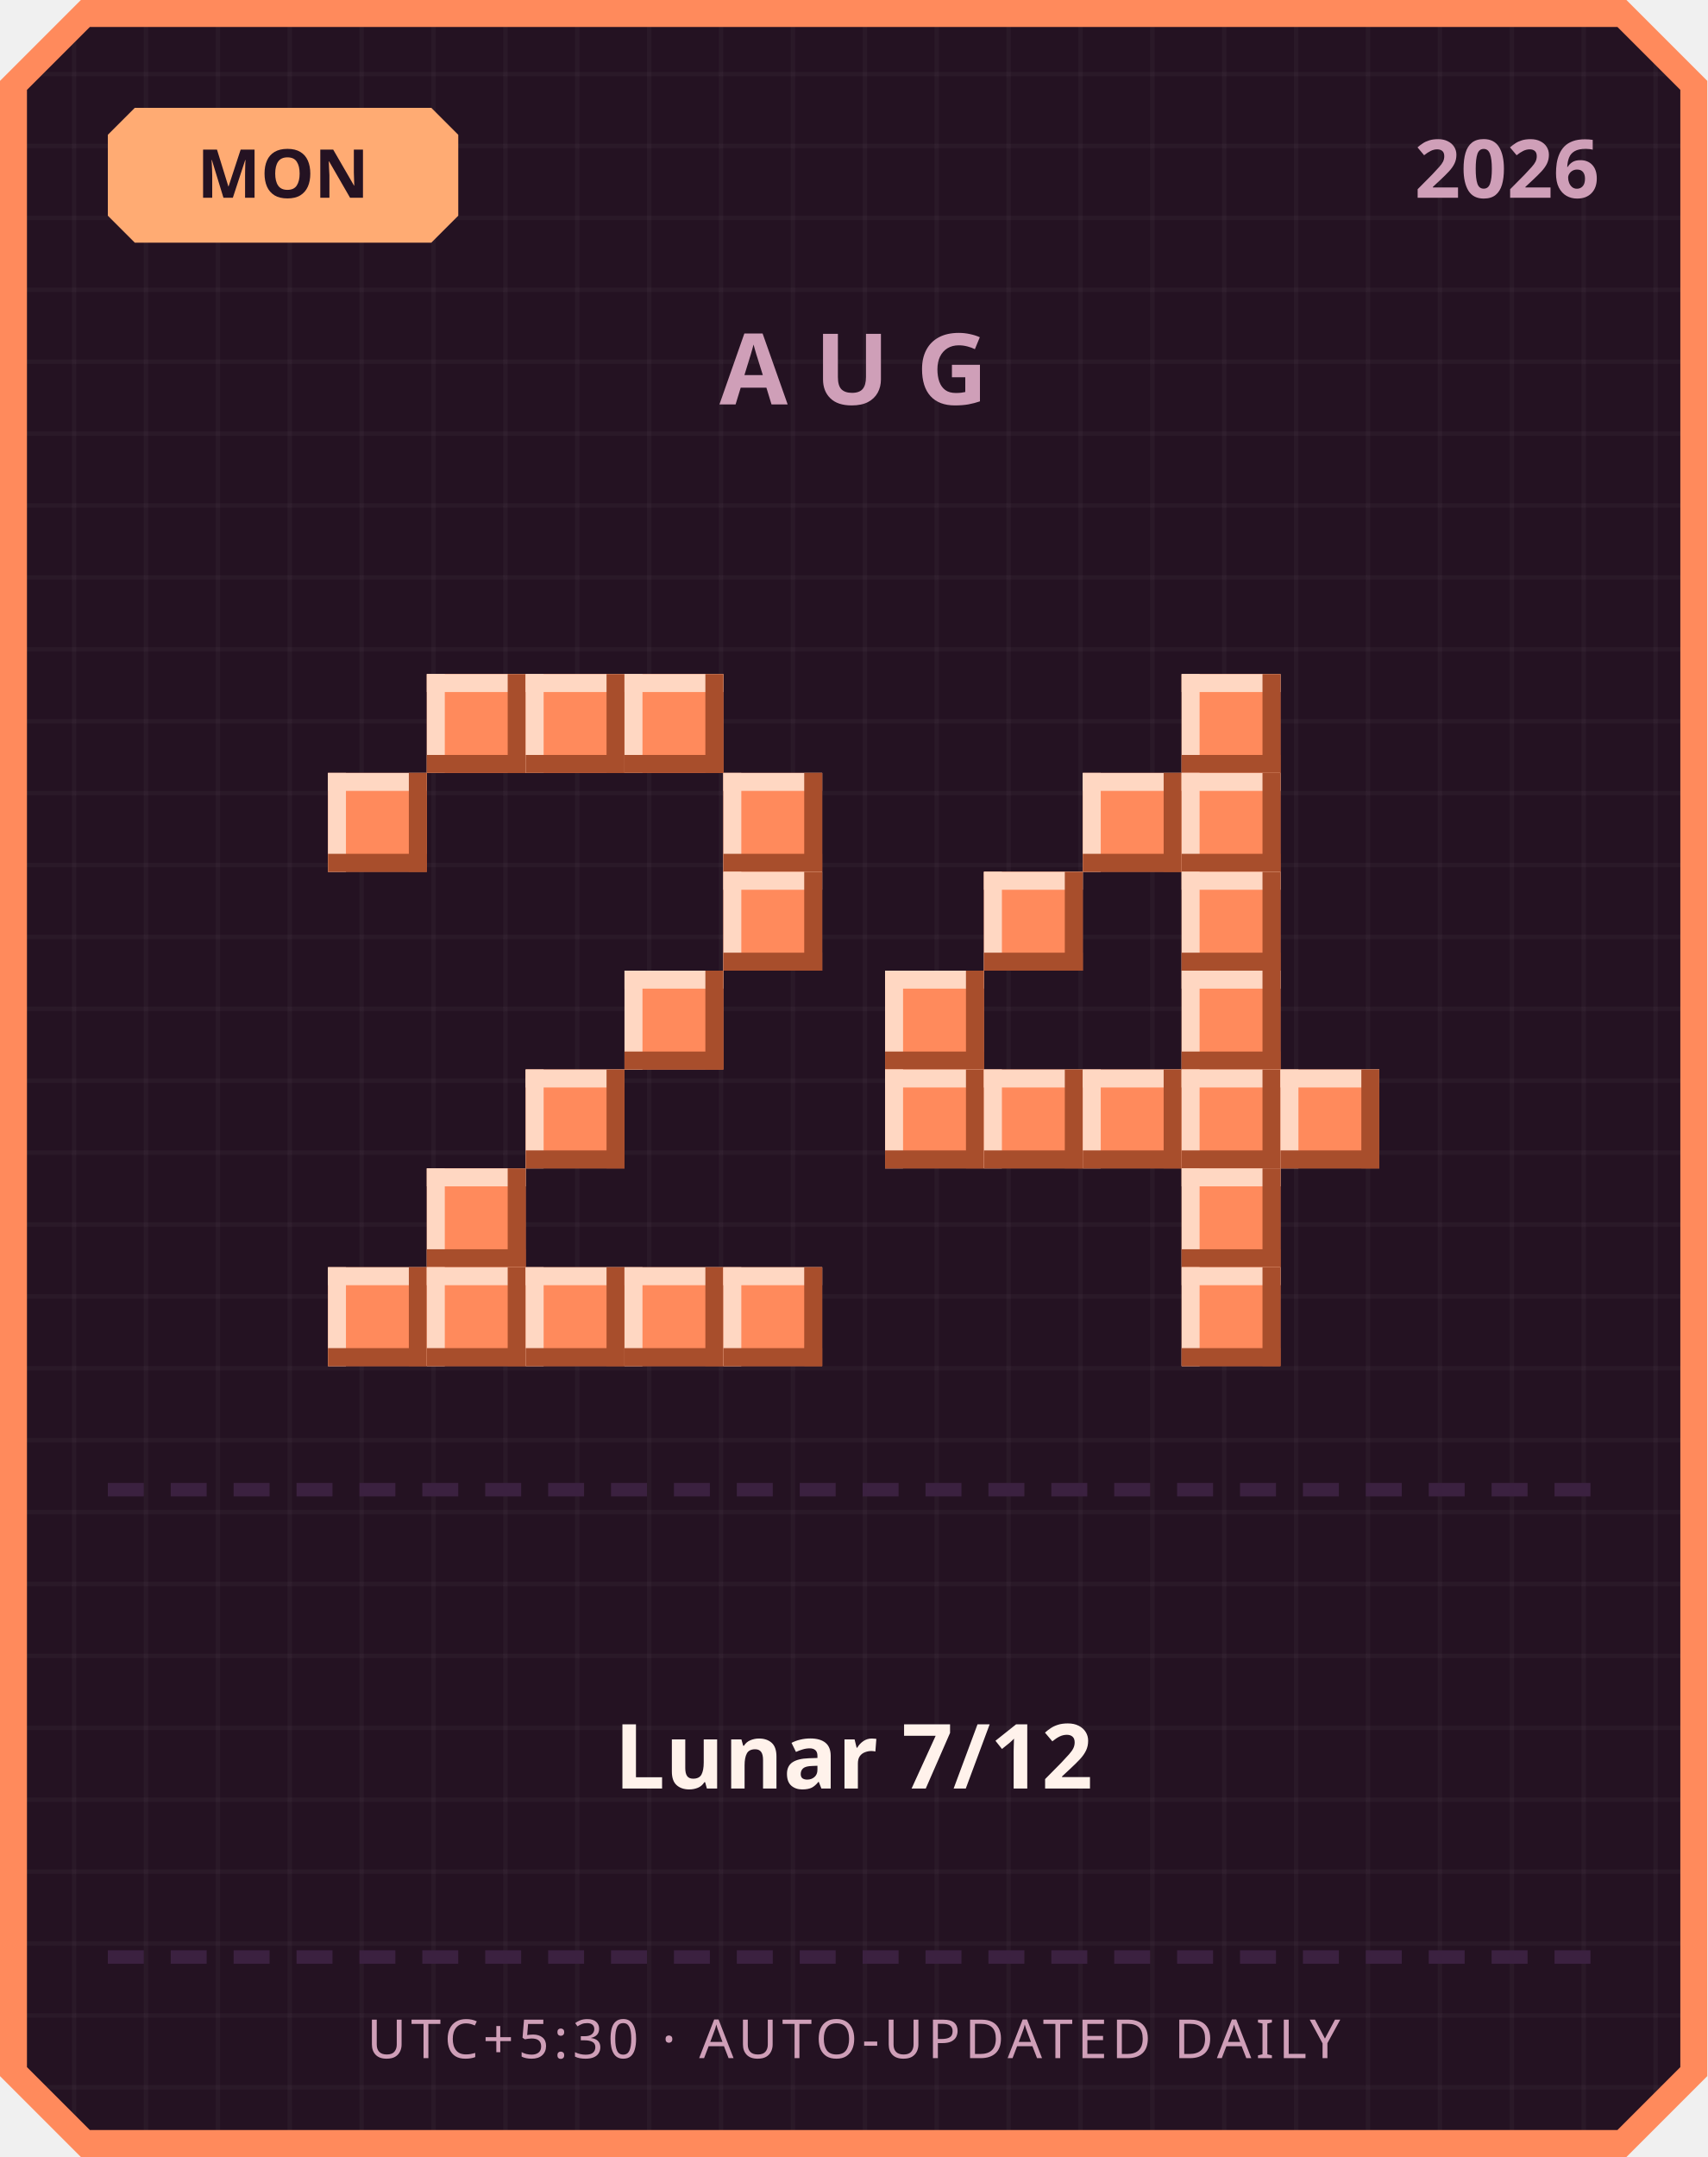
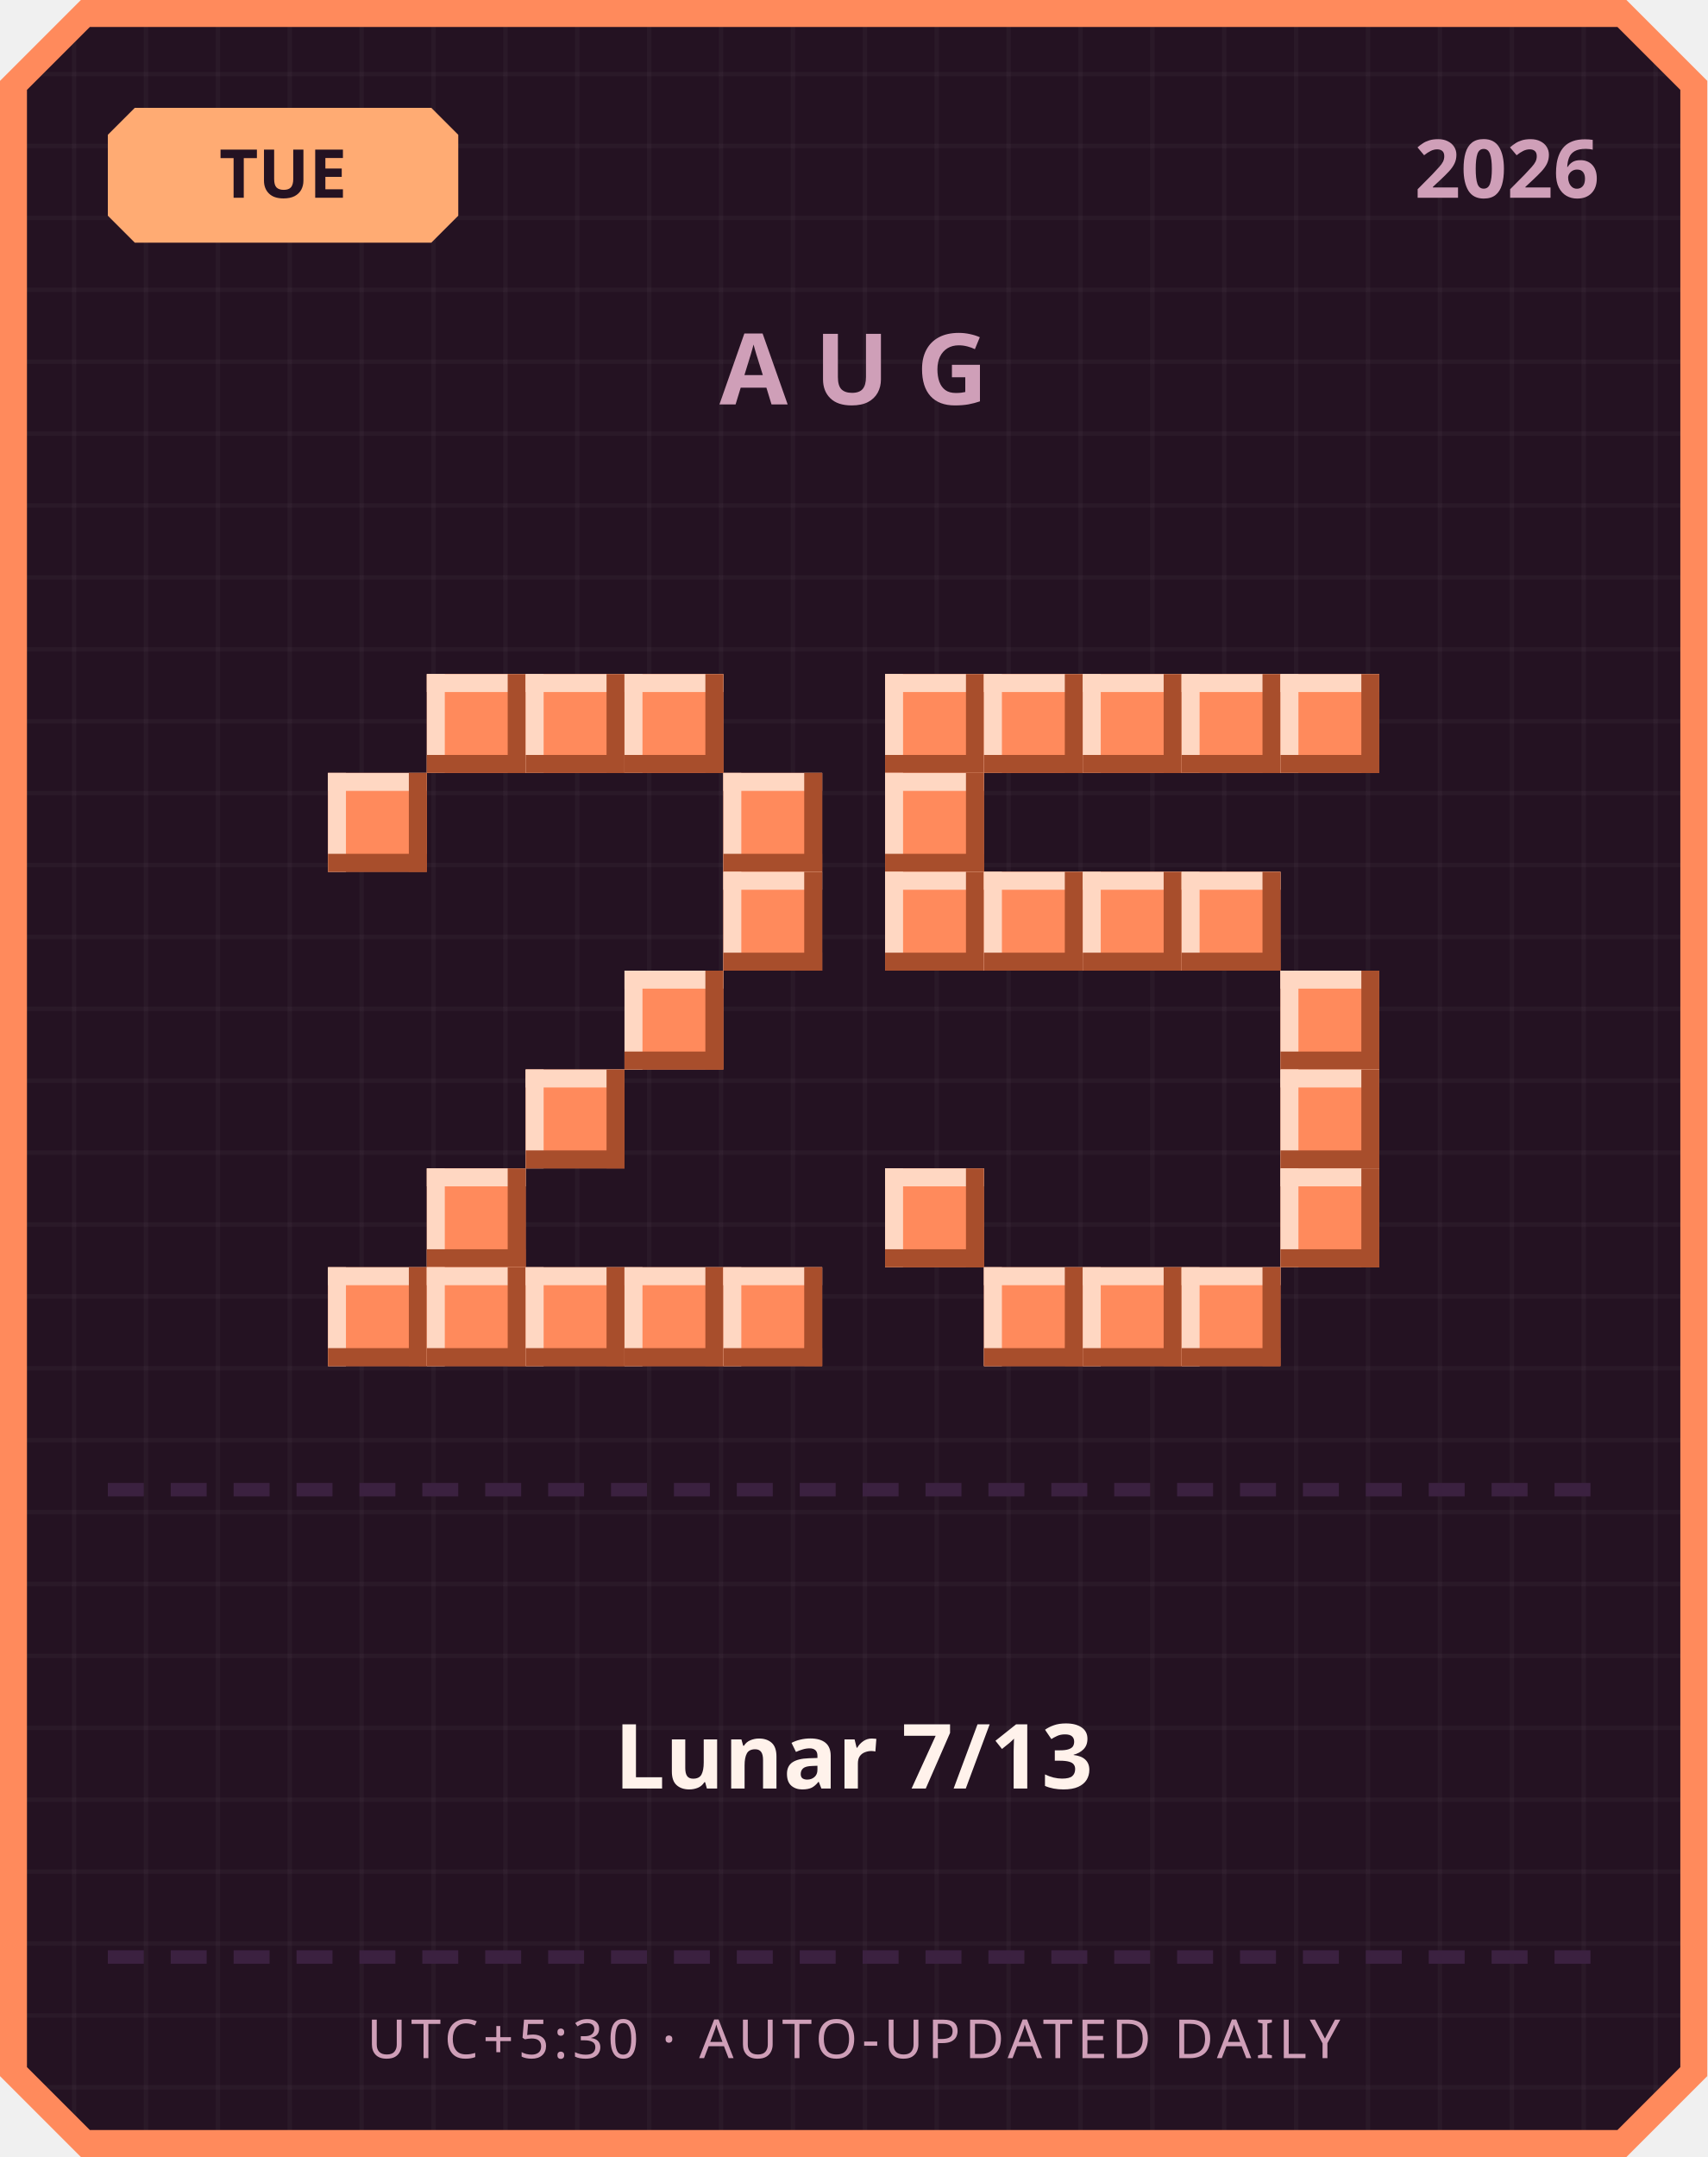
<svg xmlns="http://www.w3.org/2000/svg" width="380" height="480" viewBox="0 0 380 480">
  <defs>
    <pattern id="grid" width="16" height="16" patternUnits="userSpaceOnUse">
      <rect width="16" height="16" fill="#241222" />
      <rect width="1" height="16" fill="#ffffff" opacity="0.03" />
      <rect width="16" height="1" fill="#ffffff" opacity="0.03" />
    </pattern>
  </defs>
  <path d="M 18,0 L 362,0 L 380,18 L 380,462 L 362,480 L 18,480 L 0,462 L 0,18 Z" fill="#ff8a5c" />
  <path d="M 20,6 L 360,6 L 374,20 L 374,460 L 360,474 L 20,474 L 6,460 L 6,20 Z" fill="url(#grid)" />
  <path d="M 30,24 L 96,24 L 102,30 L 102,48 L 96,54 L 30,54 L 24,48 L 24,30 Z" fill="#ffab73" />
-   <text x="63" y="44" text-anchor="middle" font-family="'Segoe UI', sans-serif" font-size="15" font-weight="700" fill="#241222">MON</text>
+   <text x="63" y="44" text-anchor="middle" font-family="'Segoe UI', sans-serif" font-size="15" font-weight="700" fill="#241222">TUE</text>
  <text x="356" y="44" text-anchor="end" font-family="'Segoe UI', sans-serif" font-size="18" font-weight="700" fill="#cf9fb8">2026</text>
  <text x="190" y="90" text-anchor="middle" font-family="'Segoe UI', sans-serif" font-size="22" font-weight="700" letter-spacing="6" fill="#cf9fb8">AUG</text>
  <rect x="95" y="150" width="22" height="22" fill="#ff8a5c" />
  <rect x="95" y="150" width="22" height="4" fill="#ffd7c2" />
  <rect x="95" y="150" width="4" height="22" fill="#ffd7c2" />
  <rect x="95" y="168" width="22" height="4" fill="#a84e2c" />
  <rect x="113" y="150" width="4" height="22" fill="#a84e2c" />
  <rect x="117" y="150" width="22" height="22" fill="#ff8a5c" />
  <rect x="117" y="150" width="22" height="4" fill="#ffd7c2" />
  <rect x="117" y="150" width="4" height="22" fill="#ffd7c2" />
  <rect x="117" y="168" width="22" height="4" fill="#a84e2c" />
  <rect x="135" y="150" width="4" height="22" fill="#a84e2c" />
  <rect x="139" y="150" width="22" height="22" fill="#ff8a5c" />
  <rect x="139" y="150" width="22" height="4" fill="#ffd7c2" />
  <rect x="139" y="150" width="4" height="22" fill="#ffd7c2" />
  <rect x="139" y="168" width="22" height="4" fill="#a84e2c" />
  <rect x="157" y="150" width="4" height="22" fill="#a84e2c" />
  <rect x="73" y="172" width="22" height="22" fill="#ff8a5c" />
  <rect x="73" y="172" width="22" height="4" fill="#ffd7c2" />
  <rect x="73" y="172" width="4" height="22" fill="#ffd7c2" />
  <rect x="73" y="190" width="22" height="4" fill="#a84e2c" />
  <rect x="91" y="172" width="4" height="22" fill="#a84e2c" />
  <rect x="161" y="172" width="22" height="22" fill="#ff8a5c" />
  <rect x="161" y="172" width="22" height="4" fill="#ffd7c2" />
  <rect x="161" y="172" width="4" height="22" fill="#ffd7c2" />
  <rect x="161" y="190" width="22" height="4" fill="#a84e2c" />
  <rect x="179" y="172" width="4" height="22" fill="#a84e2c" />
  <rect x="161" y="194" width="22" height="22" fill="#ff8a5c" />
  <rect x="161" y="194" width="22" height="4" fill="#ffd7c2" />
  <rect x="161" y="194" width="4" height="22" fill="#ffd7c2" />
  <rect x="161" y="212" width="22" height="4" fill="#a84e2c" />
  <rect x="179" y="194" width="4" height="22" fill="#a84e2c" />
  <rect x="139" y="216" width="22" height="22" fill="#ff8a5c" />
  <rect x="139" y="216" width="22" height="4" fill="#ffd7c2" />
  <rect x="139" y="216" width="4" height="22" fill="#ffd7c2" />
  <rect x="139" y="234" width="22" height="4" fill="#a84e2c" />
  <rect x="157" y="216" width="4" height="22" fill="#a84e2c" />
  <rect x="117" y="238" width="22" height="22" fill="#ff8a5c" />
  <rect x="117" y="238" width="22" height="4" fill="#ffd7c2" />
  <rect x="117" y="238" width="4" height="22" fill="#ffd7c2" />
  <rect x="117" y="256" width="22" height="4" fill="#a84e2c" />
  <rect x="135" y="238" width="4" height="22" fill="#a84e2c" />
  <rect x="95" y="260" width="22" height="22" fill="#ff8a5c" />
  <rect x="95" y="260" width="22" height="4" fill="#ffd7c2" />
  <rect x="95" y="260" width="4" height="22" fill="#ffd7c2" />
  <rect x="95" y="278" width="22" height="4" fill="#a84e2c" />
  <rect x="113" y="260" width="4" height="22" fill="#a84e2c" />
  <rect x="73" y="282" width="22" height="22" fill="#ff8a5c" />
  <rect x="73" y="282" width="22" height="4" fill="#ffd7c2" />
  <rect x="73" y="282" width="4" height="22" fill="#ffd7c2" />
  <rect x="73" y="300" width="22" height="4" fill="#a84e2c" />
  <rect x="91" y="282" width="4" height="22" fill="#a84e2c" />
  <rect x="95" y="282" width="22" height="22" fill="#ff8a5c" />
  <rect x="95" y="282" width="22" height="4" fill="#ffd7c2" />
  <rect x="95" y="282" width="4" height="22" fill="#ffd7c2" />
  <rect x="95" y="300" width="22" height="4" fill="#a84e2c" />
  <rect x="113" y="282" width="4" height="22" fill="#a84e2c" />
  <rect x="117" y="282" width="22" height="22" fill="#ff8a5c" />
  <rect x="117" y="282" width="22" height="4" fill="#ffd7c2" />
  <rect x="117" y="282" width="4" height="22" fill="#ffd7c2" />
  <rect x="117" y="300" width="22" height="4" fill="#a84e2c" />
  <rect x="135" y="282" width="4" height="22" fill="#a84e2c" />
  <rect x="139" y="282" width="22" height="22" fill="#ff8a5c" />
  <rect x="139" y="282" width="22" height="4" fill="#ffd7c2" />
  <rect x="139" y="282" width="4" height="22" fill="#ffd7c2" />
  <rect x="139" y="300" width="22" height="4" fill="#a84e2c" />
  <rect x="157" y="282" width="4" height="22" fill="#a84e2c" />
  <rect x="161" y="282" width="22" height="22" fill="#ff8a5c" />
  <rect x="161" y="282" width="22" height="4" fill="#ffd7c2" />
  <rect x="161" y="282" width="4" height="22" fill="#ffd7c2" />
  <rect x="161" y="300" width="22" height="4" fill="#a84e2c" />
  <rect x="179" y="282" width="4" height="22" fill="#a84e2c" />
+   <rect x="197" y="150" width="22" height="22" fill="#ff8a5c" />
+   <rect x="197" y="150" width="22" height="4" fill="#ffd7c2" />
+   <rect x="197" y="150" width="4" height="22" fill="#ffd7c2" />
+   <rect x="197" y="168" width="22" height="4" fill="#a84e2c" />
+   <rect x="215" y="150" width="4" height="22" fill="#a84e2c" />
+   <rect x="219" y="150" width="22" height="22" fill="#ff8a5c" />
+   <rect x="219" y="150" width="22" height="4" fill="#ffd7c2" />
+   <rect x="219" y="150" width="4" height="22" fill="#ffd7c2" />
+   <rect x="219" y="168" width="22" height="4" fill="#a84e2c" />
+   <rect x="237" y="150" width="4" height="22" fill="#a84e2c" />
+   <rect x="241" y="150" width="22" height="22" fill="#ff8a5c" />
+   <rect x="241" y="150" width="22" height="4" fill="#ffd7c2" />
+   <rect x="241" y="150" width="4" height="22" fill="#ffd7c2" />
+   <rect x="241" y="168" width="22" height="4" fill="#a84e2c" />
+   <rect x="259" y="150" width="4" height="22" fill="#a84e2c" />
  <rect x="263" y="150" width="22" height="22" fill="#ff8a5c" />
  <rect x="263" y="150" width="22" height="4" fill="#ffd7c2" />
  <rect x="263" y="150" width="4" height="22" fill="#ffd7c2" />
  <rect x="263" y="168" width="22" height="4" fill="#a84e2c" />
  <rect x="281" y="150" width="4" height="22" fill="#a84e2c" />
-   <rect x="241" y="172" width="22" height="22" fill="#ff8a5c" />
-   <rect x="241" y="172" width="22" height="4" fill="#ffd7c2" />
-   <rect x="241" y="172" width="4" height="22" fill="#ffd7c2" />
-   <rect x="241" y="190" width="22" height="4" fill="#a84e2c" />
-   <rect x="259" y="172" width="4" height="22" fill="#a84e2c" />
-   <rect x="263" y="172" width="22" height="22" fill="#ff8a5c" />
-   <rect x="263" y="172" width="22" height="4" fill="#ffd7c2" />
-   <rect x="263" y="172" width="4" height="22" fill="#ffd7c2" />
-   <rect x="263" y="190" width="22" height="4" fill="#a84e2c" />
-   <rect x="281" y="172" width="4" height="22" fill="#a84e2c" />
+   <rect x="285" y="150" width="22" height="22" fill="#ff8a5c" />
+   <rect x="285" y="150" width="22" height="4" fill="#ffd7c2" />
+   <rect x="285" y="150" width="4" height="22" fill="#ffd7c2" />
+   <rect x="285" y="168" width="22" height="4" fill="#a84e2c" />
+   <rect x="303" y="150" width="4" height="22" fill="#a84e2c" />
+   <rect x="197" y="172" width="22" height="22" fill="#ff8a5c" />
+   <rect x="197" y="172" width="22" height="4" fill="#ffd7c2" />
+   <rect x="197" y="172" width="4" height="22" fill="#ffd7c2" />
+   <rect x="197" y="190" width="22" height="4" fill="#a84e2c" />
+   <rect x="215" y="172" width="4" height="22" fill="#a84e2c" />
+   <rect x="197" y="194" width="22" height="22" fill="#ff8a5c" />
+   <rect x="197" y="194" width="22" height="4" fill="#ffd7c2" />
+   <rect x="197" y="194" width="4" height="22" fill="#ffd7c2" />
+   <rect x="197" y="212" width="22" height="4" fill="#a84e2c" />
+   <rect x="215" y="194" width="4" height="22" fill="#a84e2c" />
  <rect x="219" y="194" width="22" height="22" fill="#ff8a5c" />
  <rect x="219" y="194" width="22" height="4" fill="#ffd7c2" />
  <rect x="219" y="194" width="4" height="22" fill="#ffd7c2" />
  <rect x="219" y="212" width="22" height="4" fill="#a84e2c" />
  <rect x="237" y="194" width="4" height="22" fill="#a84e2c" />
+   <rect x="241" y="194" width="22" height="22" fill="#ff8a5c" />
+   <rect x="241" y="194" width="22" height="4" fill="#ffd7c2" />
+   <rect x="241" y="194" width="4" height="22" fill="#ffd7c2" />
+   <rect x="241" y="212" width="22" height="4" fill="#a84e2c" />
+   <rect x="259" y="194" width="4" height="22" fill="#a84e2c" />
  <rect x="263" y="194" width="22" height="22" fill="#ff8a5c" />
  <rect x="263" y="194" width="22" height="4" fill="#ffd7c2" />
  <rect x="263" y="194" width="4" height="22" fill="#ffd7c2" />
  <rect x="263" y="212" width="22" height="4" fill="#a84e2c" />
  <rect x="281" y="194" width="4" height="22" fill="#a84e2c" />
-   <rect x="197" y="216" width="22" height="22" fill="#ff8a5c" />
-   <rect x="197" y="216" width="22" height="4" fill="#ffd7c2" />
-   <rect x="197" y="216" width="4" height="22" fill="#ffd7c2" />
-   <rect x="197" y="234" width="22" height="4" fill="#a84e2c" />
-   <rect x="215" y="216" width="4" height="22" fill="#a84e2c" />
-   <rect x="263" y="216" width="22" height="22" fill="#ff8a5c" />
-   <rect x="263" y="216" width="22" height="4" fill="#ffd7c2" />
-   <rect x="263" y="216" width="4" height="22" fill="#ffd7c2" />
-   <rect x="263" y="234" width="22" height="4" fill="#a84e2c" />
-   <rect x="281" y="216" width="4" height="22" fill="#a84e2c" />
-   <rect x="197" y="238" width="22" height="22" fill="#ff8a5c" />
-   <rect x="197" y="238" width="22" height="4" fill="#ffd7c2" />
-   <rect x="197" y="238" width="4" height="22" fill="#ffd7c2" />
-   <rect x="197" y="256" width="22" height="4" fill="#a84e2c" />
-   <rect x="215" y="238" width="4" height="22" fill="#a84e2c" />
-   <rect x="219" y="238" width="22" height="22" fill="#ff8a5c" />
-   <rect x="219" y="238" width="22" height="4" fill="#ffd7c2" />
-   <rect x="219" y="238" width="4" height="22" fill="#ffd7c2" />
-   <rect x="219" y="256" width="22" height="4" fill="#a84e2c" />
-   <rect x="237" y="238" width="4" height="22" fill="#a84e2c" />
-   <rect x="241" y="238" width="22" height="22" fill="#ff8a5c" />
-   <rect x="241" y="238" width="22" height="4" fill="#ffd7c2" />
-   <rect x="241" y="238" width="4" height="22" fill="#ffd7c2" />
-   <rect x="241" y="256" width="22" height="4" fill="#a84e2c" />
-   <rect x="259" y="238" width="4" height="22" fill="#a84e2c" />
-   <rect x="263" y="238" width="22" height="22" fill="#ff8a5c" />
-   <rect x="263" y="238" width="22" height="4" fill="#ffd7c2" />
-   <rect x="263" y="238" width="4" height="22" fill="#ffd7c2" />
-   <rect x="263" y="256" width="22" height="4" fill="#a84e2c" />
-   <rect x="281" y="238" width="4" height="22" fill="#a84e2c" />
+   <rect x="285" y="216" width="22" height="22" fill="#ff8a5c" />
+   <rect x="285" y="216" width="22" height="4" fill="#ffd7c2" />
+   <rect x="285" y="216" width="4" height="22" fill="#ffd7c2" />
+   <rect x="285" y="234" width="22" height="4" fill="#a84e2c" />
+   <rect x="303" y="216" width="4" height="22" fill="#a84e2c" />
  <rect x="285" y="238" width="22" height="22" fill="#ff8a5c" />
  <rect x="285" y="238" width="22" height="4" fill="#ffd7c2" />
  <rect x="285" y="238" width="4" height="22" fill="#ffd7c2" />
  <rect x="285" y="256" width="22" height="4" fill="#a84e2c" />
  <rect x="303" y="238" width="4" height="22" fill="#a84e2c" />
-   <rect x="263" y="260" width="22" height="22" fill="#ff8a5c" />
-   <rect x="263" y="260" width="22" height="4" fill="#ffd7c2" />
-   <rect x="263" y="260" width="4" height="22" fill="#ffd7c2" />
-   <rect x="263" y="278" width="22" height="4" fill="#a84e2c" />
-   <rect x="281" y="260" width="4" height="22" fill="#a84e2c" />
+   <rect x="197" y="260" width="22" height="22" fill="#ff8a5c" />
+   <rect x="197" y="260" width="22" height="4" fill="#ffd7c2" />
+   <rect x="197" y="260" width="4" height="22" fill="#ffd7c2" />
+   <rect x="197" y="278" width="22" height="4" fill="#a84e2c" />
+   <rect x="215" y="260" width="4" height="22" fill="#a84e2c" />
+   <rect x="285" y="260" width="22" height="22" fill="#ff8a5c" />
+   <rect x="285" y="260" width="22" height="4" fill="#ffd7c2" />
+   <rect x="285" y="260" width="4" height="22" fill="#ffd7c2" />
+   <rect x="285" y="278" width="22" height="4" fill="#a84e2c" />
+   <rect x="303" y="260" width="4" height="22" fill="#a84e2c" />
+   <rect x="219" y="282" width="22" height="22" fill="#ff8a5c" />
+   <rect x="219" y="282" width="22" height="4" fill="#ffd7c2" />
+   <rect x="219" y="282" width="4" height="22" fill="#ffd7c2" />
+   <rect x="219" y="300" width="22" height="4" fill="#a84e2c" />
+   <rect x="237" y="282" width="4" height="22" fill="#a84e2c" />
+   <rect x="241" y="282" width="22" height="22" fill="#ff8a5c" />
+   <rect x="241" y="282" width="22" height="4" fill="#ffd7c2" />
+   <rect x="241" y="282" width="4" height="22" fill="#ffd7c2" />
+   <rect x="241" y="300" width="22" height="4" fill="#a84e2c" />
+   <rect x="259" y="282" width="4" height="22" fill="#a84e2c" />
  <rect x="263" y="282" width="22" height="22" fill="#ff8a5c" />
  <rect x="263" y="282" width="22" height="4" fill="#ffd7c2" />
  <rect x="263" y="282" width="4" height="22" fill="#ffd7c2" />
  <rect x="263" y="300" width="22" height="4" fill="#a84e2c" />
  <rect x="281" y="282" width="4" height="22" fill="#a84e2c" />
  <rect x="24" y="330" width="8" height="3" fill="#3b2140" />
  <rect x="38" y="330" width="8" height="3" fill="#3b2140" />
  <rect x="52" y="330" width="8" height="3" fill="#3b2140" />
  <rect x="66" y="330" width="8" height="3" fill="#3b2140" />
  <rect x="80" y="330" width="8" height="3" fill="#3b2140" />
  <rect x="94" y="330" width="8" height="3" fill="#3b2140" />
  <rect x="108" y="330" width="8" height="3" fill="#3b2140" />
  <rect x="122" y="330" width="8" height="3" fill="#3b2140" />
  <rect x="136" y="330" width="8" height="3" fill="#3b2140" />
  <rect x="150" y="330" width="8" height="3" fill="#3b2140" />
  <rect x="164" y="330" width="8" height="3" fill="#3b2140" />
  <rect x="178" y="330" width="8" height="3" fill="#3b2140" />
  <rect x="192" y="330" width="8" height="3" fill="#3b2140" />
  <rect x="206" y="330" width="8" height="3" fill="#3b2140" />
  <rect x="220" y="330" width="8" height="3" fill="#3b2140" />
  <rect x="234" y="330" width="8" height="3" fill="#3b2140" />
  <rect x="248" y="330" width="8" height="3" fill="#3b2140" />
  <rect x="262" y="330" width="8" height="3" fill="#3b2140" />
  <rect x="276" y="330" width="8" height="3" fill="#3b2140" />
  <rect x="290" y="330" width="8" height="3" fill="#3b2140" />
  <rect x="304" y="330" width="8" height="3" fill="#3b2140" />
  <rect x="318" y="330" width="8" height="3" fill="#3b2140" />
  <rect x="332" y="330" width="8" height="3" fill="#3b2140" />
  <rect x="346" y="330" width="8" height="3" fill="#3b2140" />
-   <text x="190" y="398" text-anchor="middle" font-family="'Segoe UI', 'Microsoft JhengHei', sans-serif" font-size="20" font-weight="700" fill="#fff2eb">Lunar 7/12</text>
+   <text x="190" y="398" text-anchor="middle" font-family="'Segoe UI', 'Microsoft JhengHei', sans-serif" font-size="20" font-weight="700" fill="#fff2eb">Lunar 7/13</text>
  <rect x="24" y="434" width="8" height="3" fill="#3b2140" />
  <rect x="38" y="434" width="8" height="3" fill="#3b2140" />
  <rect x="52" y="434" width="8" height="3" fill="#3b2140" />
  <rect x="66" y="434" width="8" height="3" fill="#3b2140" />
  <rect x="80" y="434" width="8" height="3" fill="#3b2140" />
  <rect x="94" y="434" width="8" height="3" fill="#3b2140" />
  <rect x="108" y="434" width="8" height="3" fill="#3b2140" />
  <rect x="122" y="434" width="8" height="3" fill="#3b2140" />
  <rect x="136" y="434" width="8" height="3" fill="#3b2140" />
  <rect x="150" y="434" width="8" height="3" fill="#3b2140" />
  <rect x="164" y="434" width="8" height="3" fill="#3b2140" />
  <rect x="178" y="434" width="8" height="3" fill="#3b2140" />
  <rect x="192" y="434" width="8" height="3" fill="#3b2140" />
  <rect x="206" y="434" width="8" height="3" fill="#3b2140" />
  <rect x="220" y="434" width="8" height="3" fill="#3b2140" />
  <rect x="234" y="434" width="8" height="3" fill="#3b2140" />
  <rect x="248" y="434" width="8" height="3" fill="#3b2140" />
  <rect x="262" y="434" width="8" height="3" fill="#3b2140" />
  <rect x="276" y="434" width="8" height="3" fill="#3b2140" />
  <rect x="290" y="434" width="8" height="3" fill="#3b2140" />
  <rect x="304" y="434" width="8" height="3" fill="#3b2140" />
  <rect x="318" y="434" width="8" height="3" fill="#3b2140" />
  <rect x="332" y="434" width="8" height="3" fill="#3b2140" />
  <rect x="346" y="434" width="8" height="3" fill="#3b2140" />
  <text x="190" y="458" text-anchor="middle" font-family="'Segoe UI', sans-serif" font-size="12" letter-spacing="1" fill="#cf9fb8">UTC+5:30 · AUTO-UPDATED DAILY</text>
</svg>
